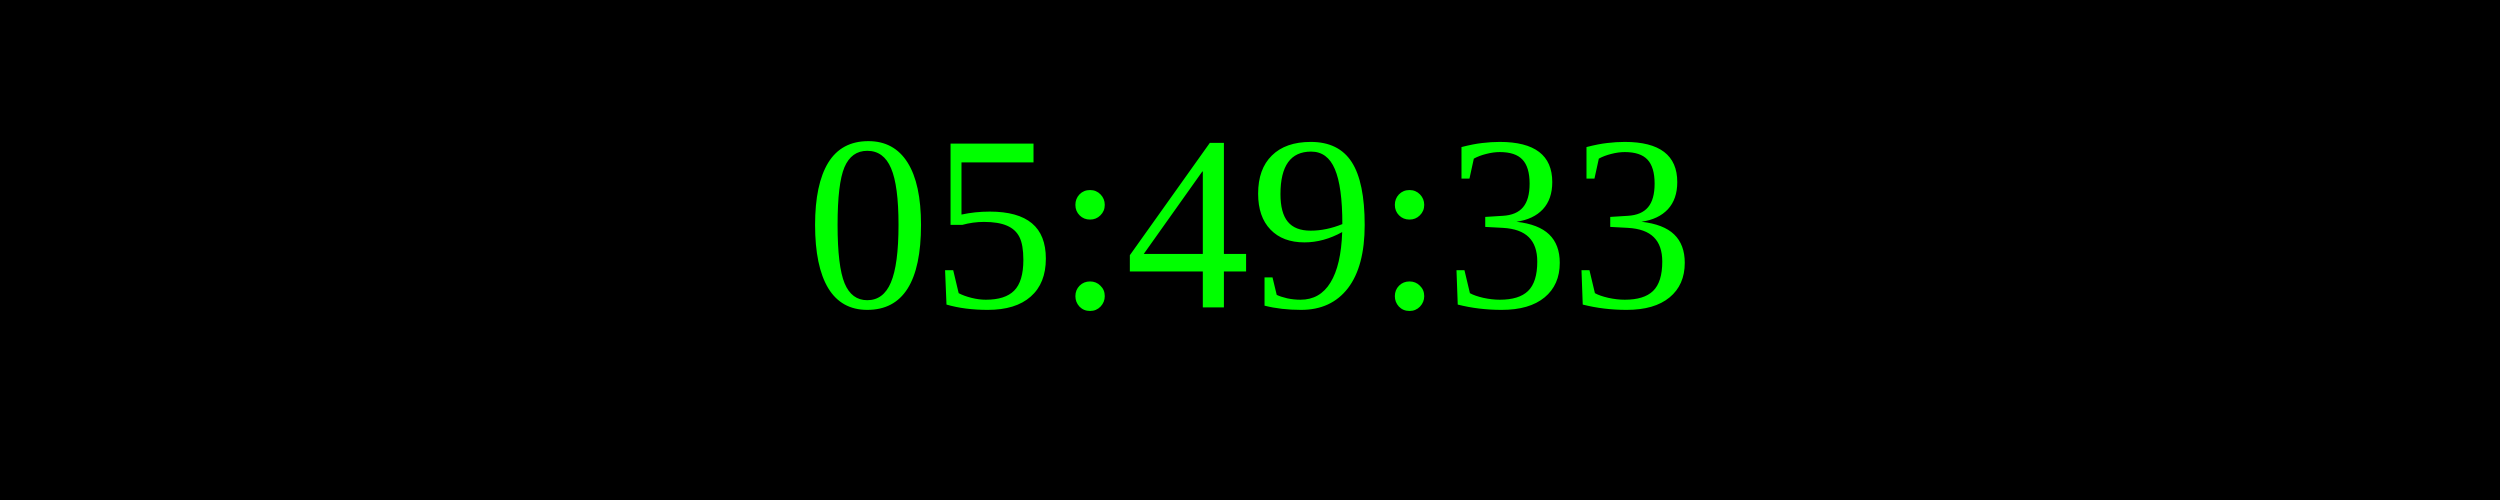
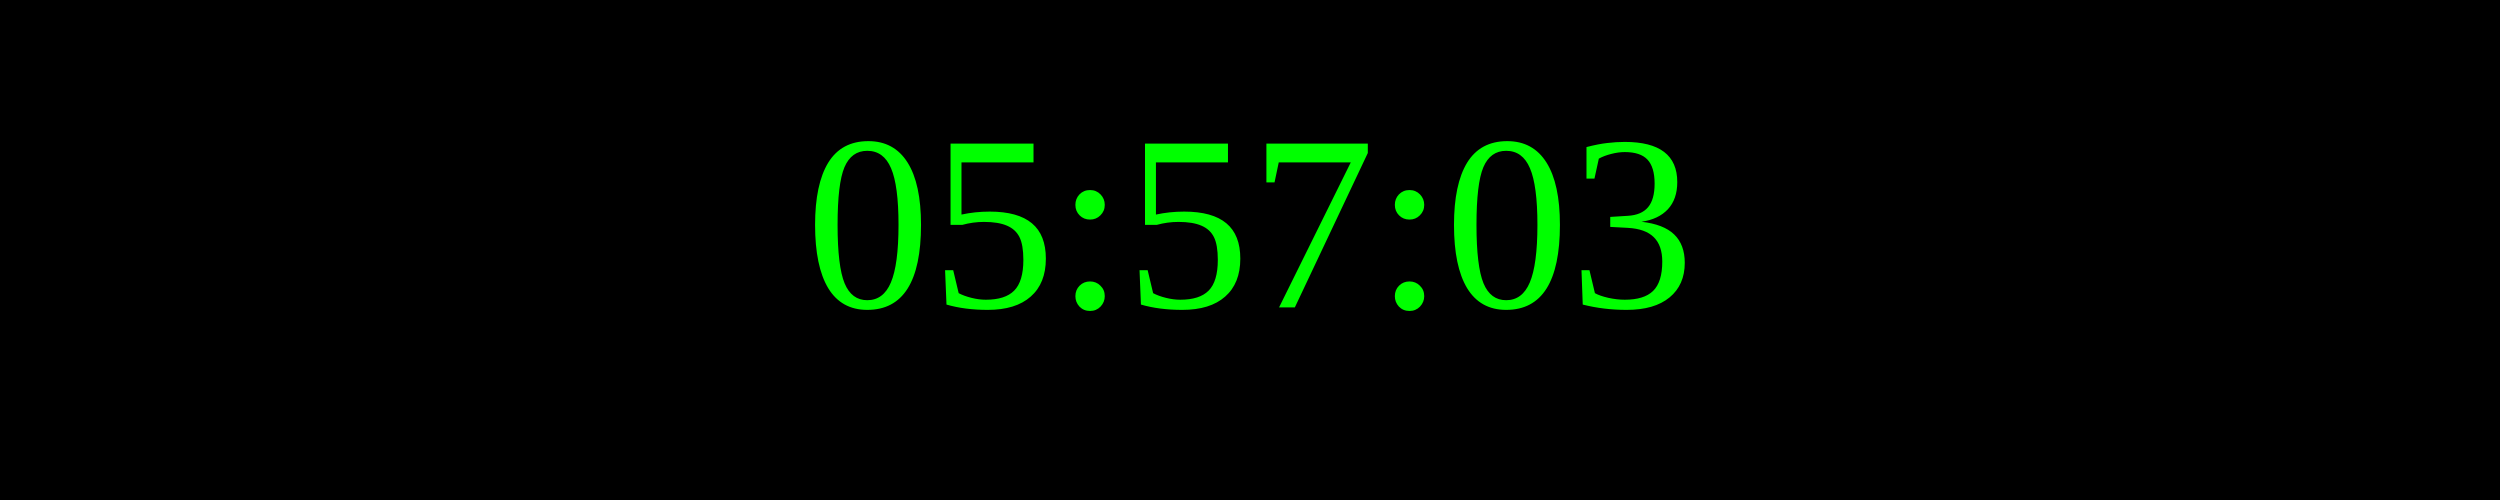
<svg xmlns="http://www.w3.org/2000/svg" width="250" height="50">
  <rect width="100%" height="100%" fill="black" />
  <text x="50%" y="50%" font-size="25" fill="lime" text-anchor="middle" dominant-baseline="middle">
- 05:49:33
+ 05:57:03
</text>
</svg>
